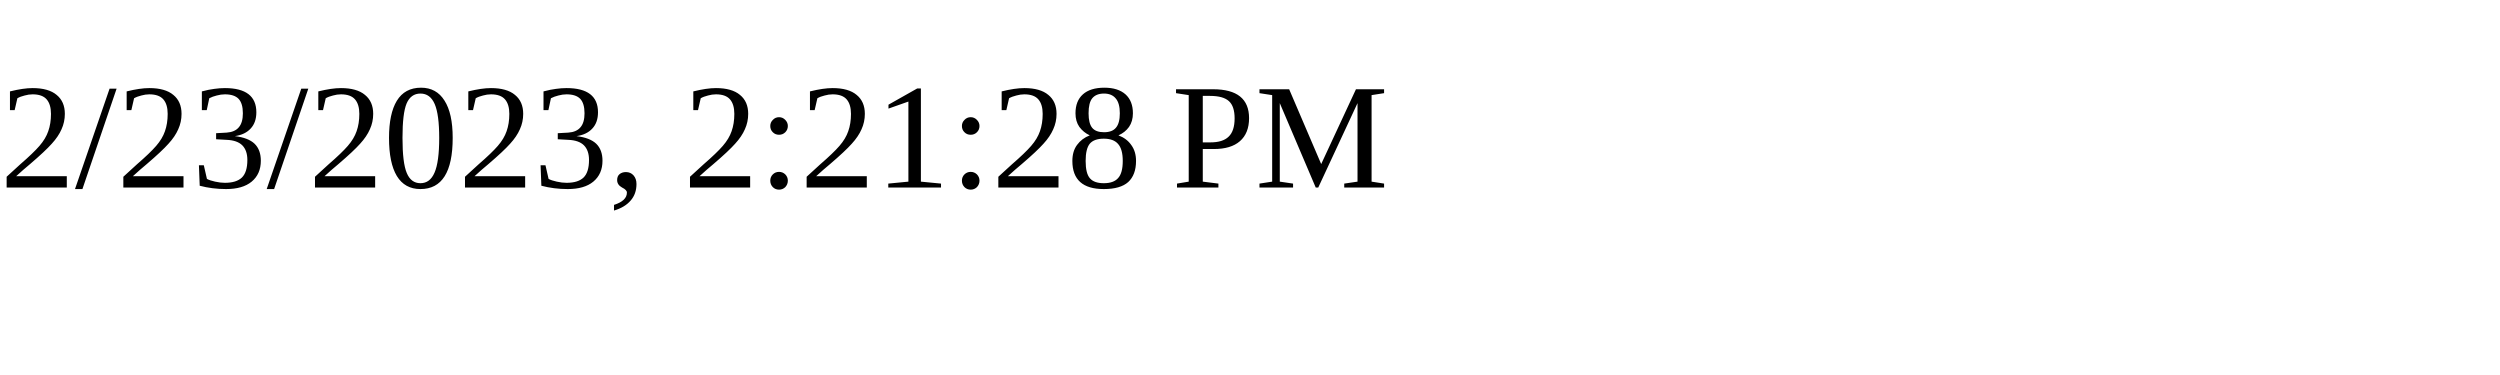
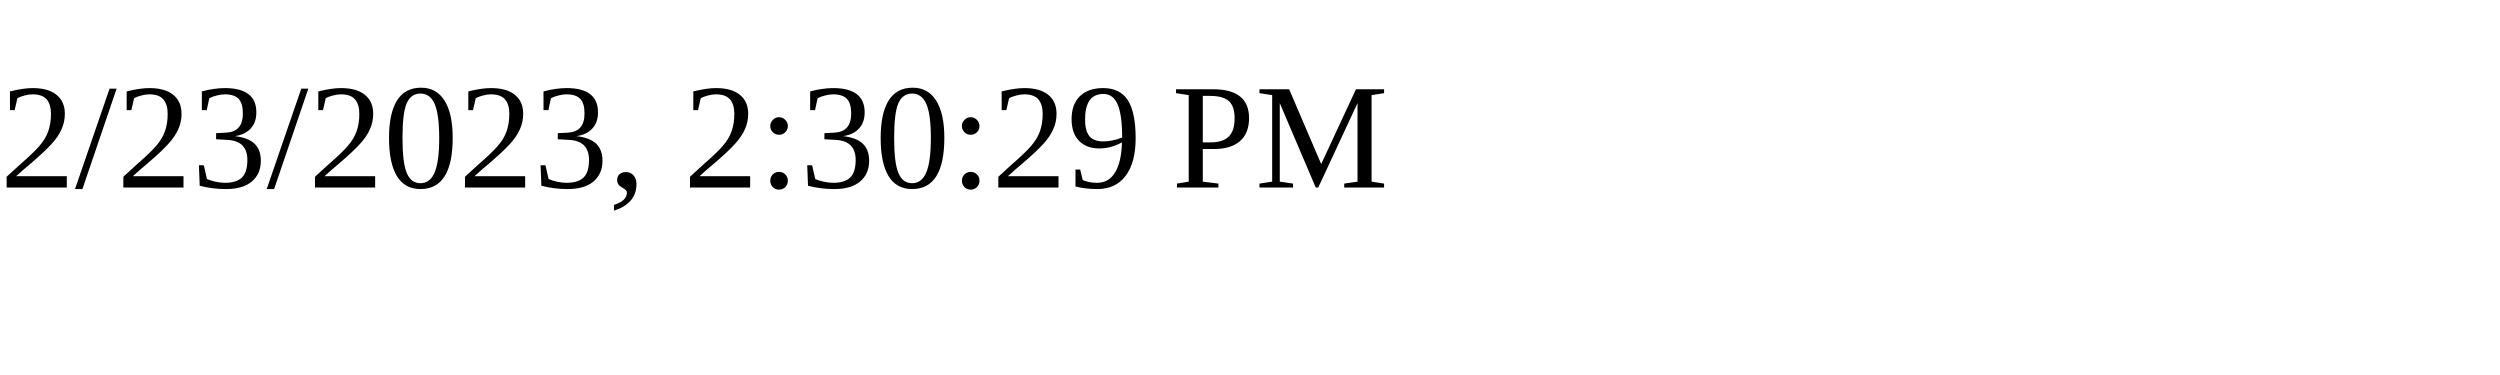
<svg xmlns="http://www.w3.org/2000/svg" height="30" width="200">
-   <text x="0" y="15">2/23/2023, 2:21:28 PM</text>
+   <text x="0" y="15">2/23/2023, 2:30:29 PM</text>
</svg>
